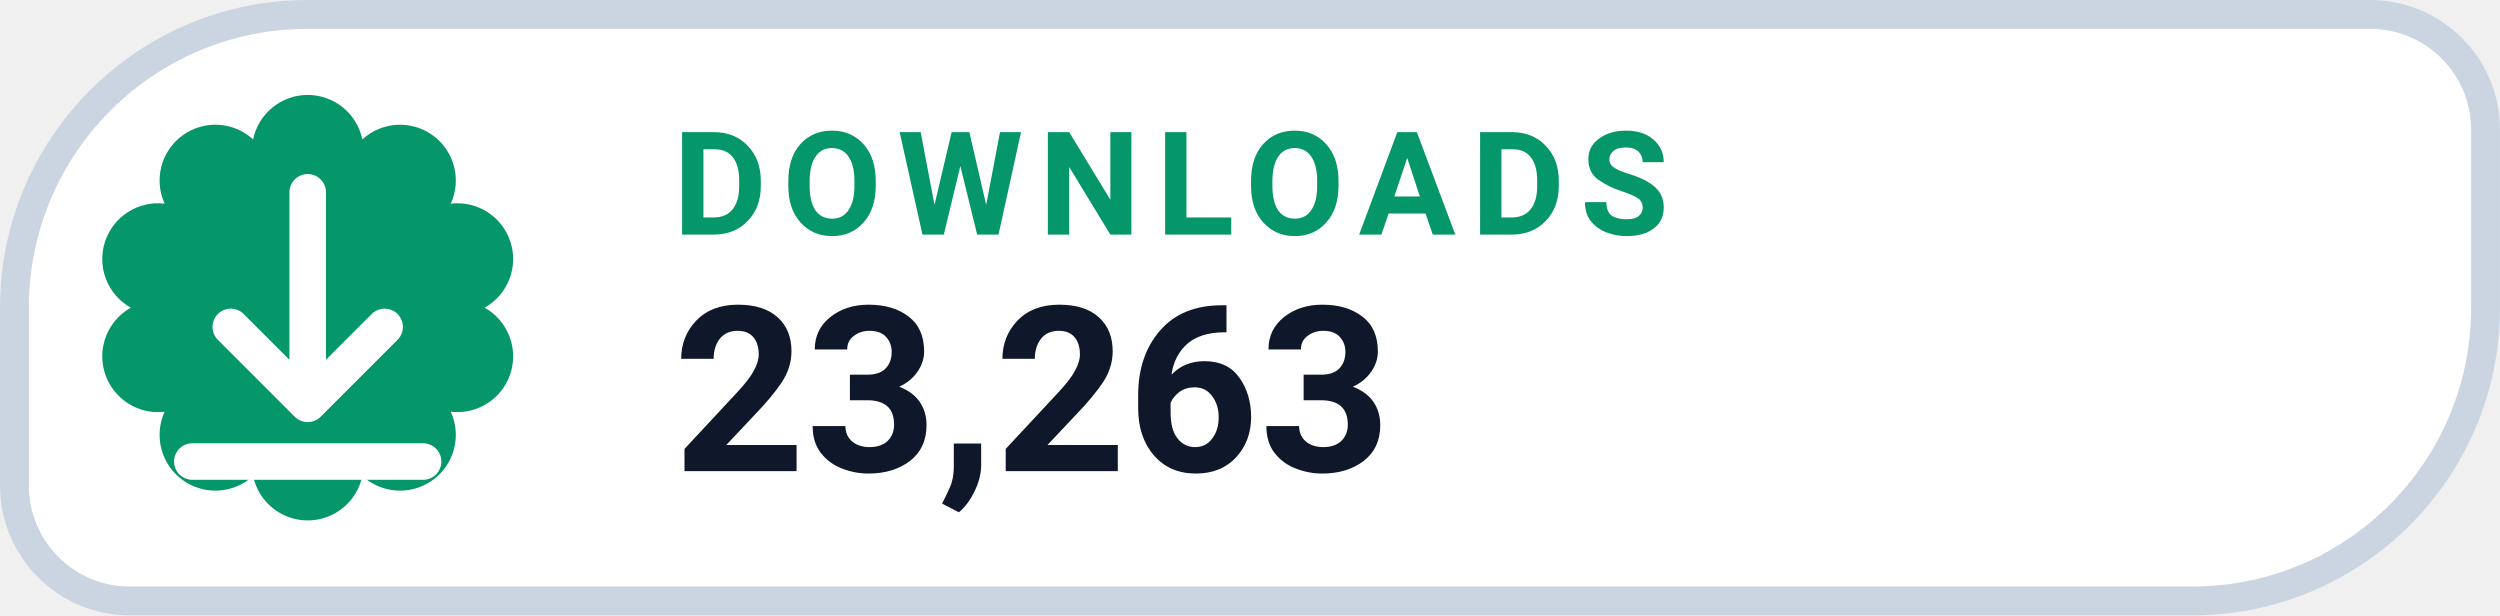
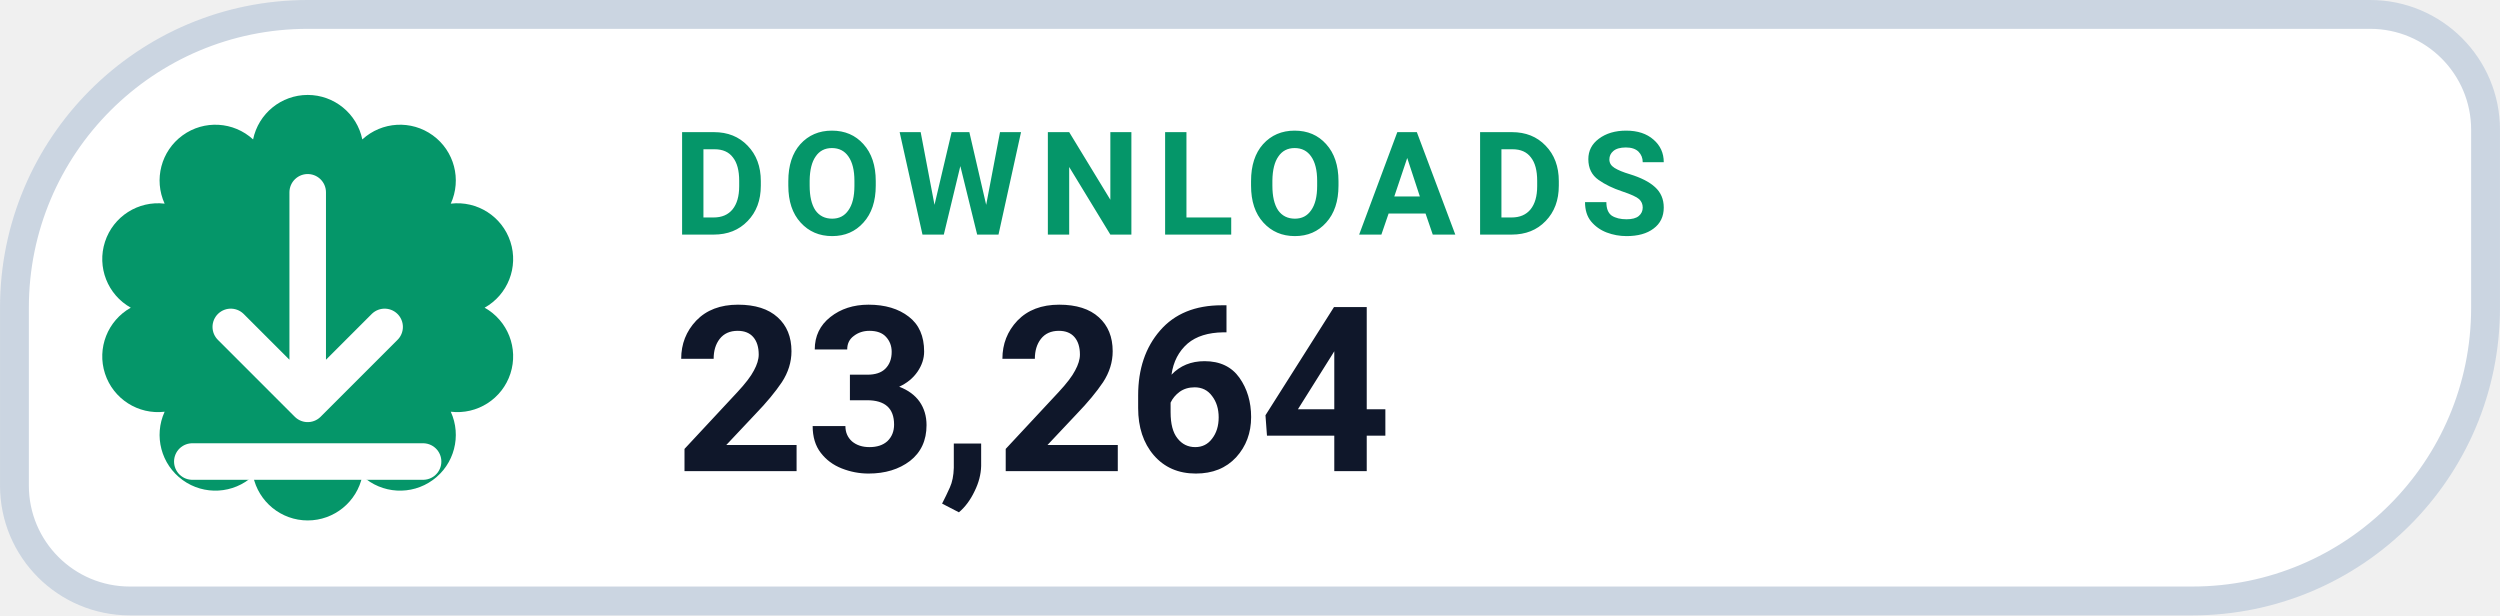
- <svg xmlns="http://www.w3.org/2000/svg" width="126" height="31.015" viewBox="0 0 130 32" role="img" aria-label="DOWNLOADS 23,263">
+ <svg xmlns="http://www.w3.org/2000/svg" width="126" height="31.015" viewBox="0 0 130 32" role="img" aria-label="DOWNLOADS 23,264">
  <path d="M 16.00 0.75 H 123.25 A 6.00 6.00 0 0 1 129.25 6.75 V 16.00 A 15.25 15.25 0 0 1 114.00 31.25 H 6.75 A 6.00 6.00 0 0 1 0.75 25.25 V 16.00 A 15.25 15.25 0 0 1 16.00 0.75 Z" fill="#FFFFFF" stroke="#CBD5E1" stroke-width="1.5" />
  <path d="M 13.16 7.25 A 2.90 2.90 0 0 1 18.84 7.25 A 2.90 2.90 0 0 1 23.44 10.59 A 2.90 2.90 0 0 1 25.20 16.00 A 2.90 2.90 0 0 1 23.44 21.41 A 2.90 2.90 0 0 1 18.84 24.75 A 2.90 2.90 0 0 1 13.16 24.75 A 2.90 2.90 0 0 1 8.56 21.41 A 2.90 2.90 0 0 1 6.80 16.00 A 2.90 2.90 0 0 1 8.56 10.59 A 2.90 2.90 0 0 1 13.16 7.25 Z" fill="#059669" />
  <g transform="translate(16 16)" style="color:#FFFFFF;">
    <path d="M0 -6 v11 m0 0 l4 -4 m-4 4 l-4 -4 M-6 8 h12" fill="none" stroke="currentColor" stroke-width="1.9" stroke-linecap="round" stroke-linejoin="round" />
  </g>
  <text x="35" y="12.2" fill="#059669" font-family="-apple-system,BlinkMacSystemFont,'Segoe UI',Roboto,Helvetica,Arial,sans-serif" font-size="7.5" font-weight="700" letter-spacing=".8">DOWNLOADS</text>
-   <text x="35" y="24.5" fill="#0F172A" font-family="-apple-system,BlinkMacSystemFont,'Segoe UI',Roboto,Helvetica,Arial,sans-serif" font-size="12" font-weight="750">23,263</text>
+   <text x="35" y="24.5" fill="#0F172A" font-family="-apple-system,BlinkMacSystemFont,'Segoe UI',Roboto,Helvetica,Arial,sans-serif" font-size="12" font-weight="750">23,264</text>
</svg>
